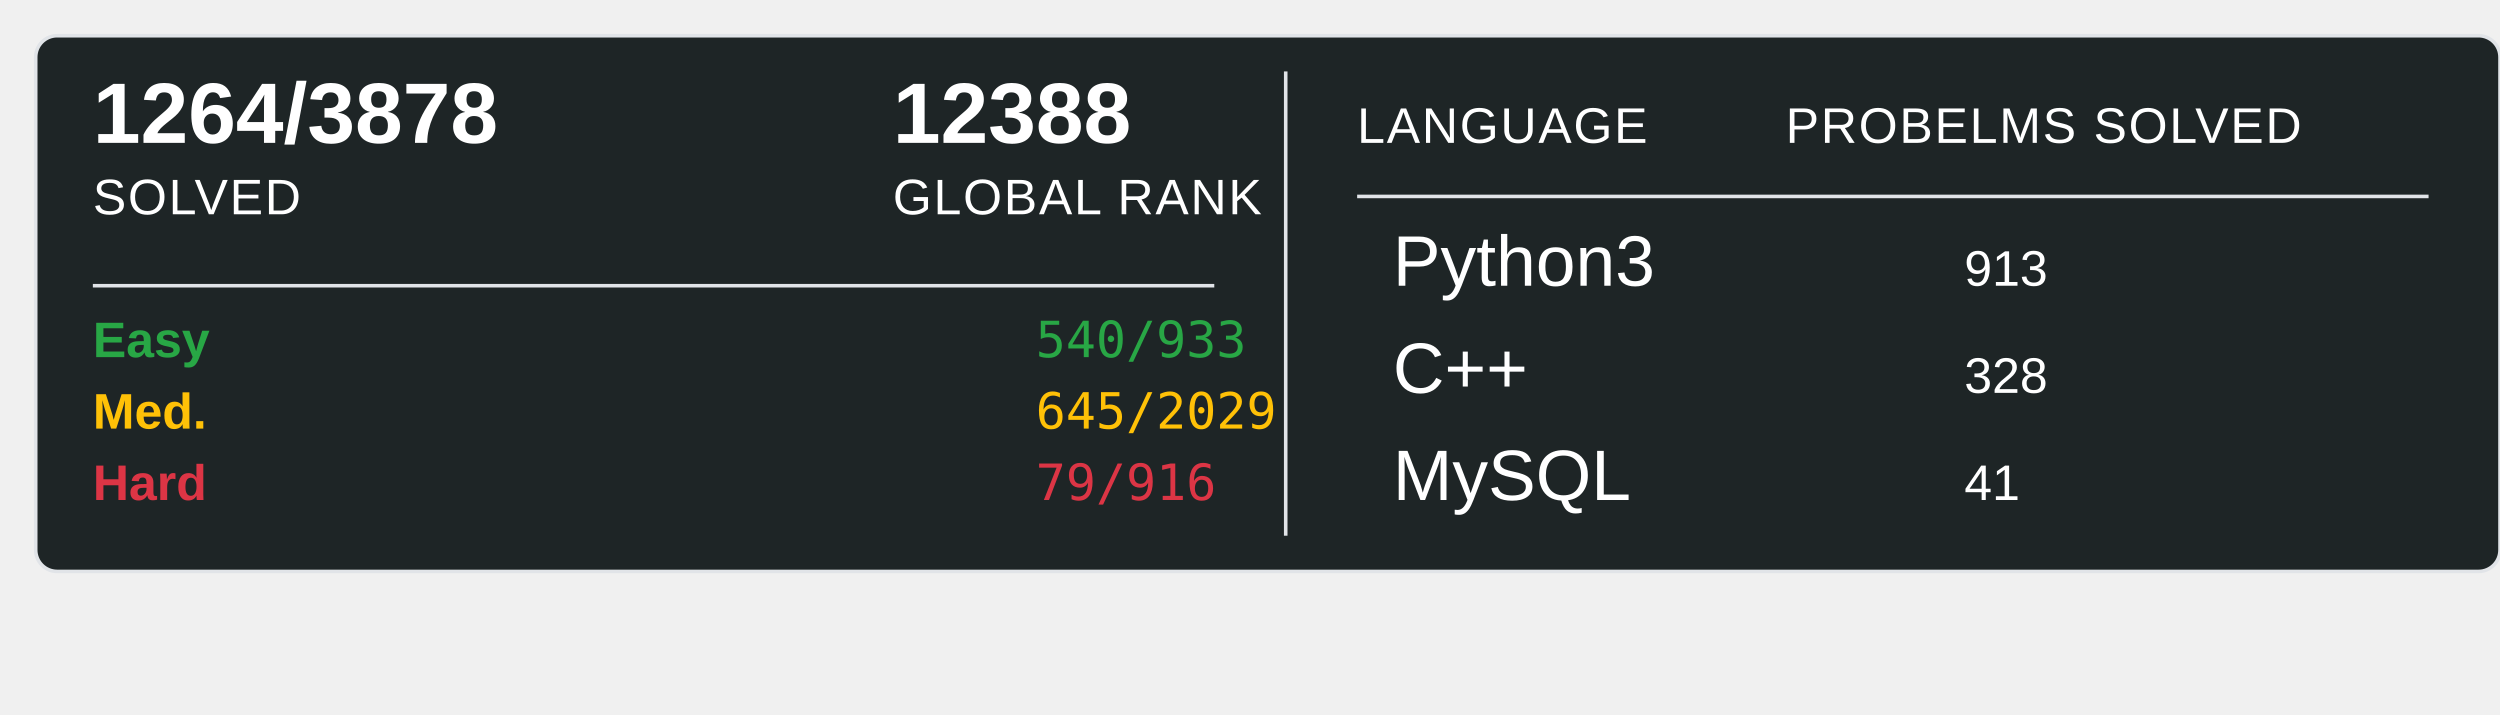
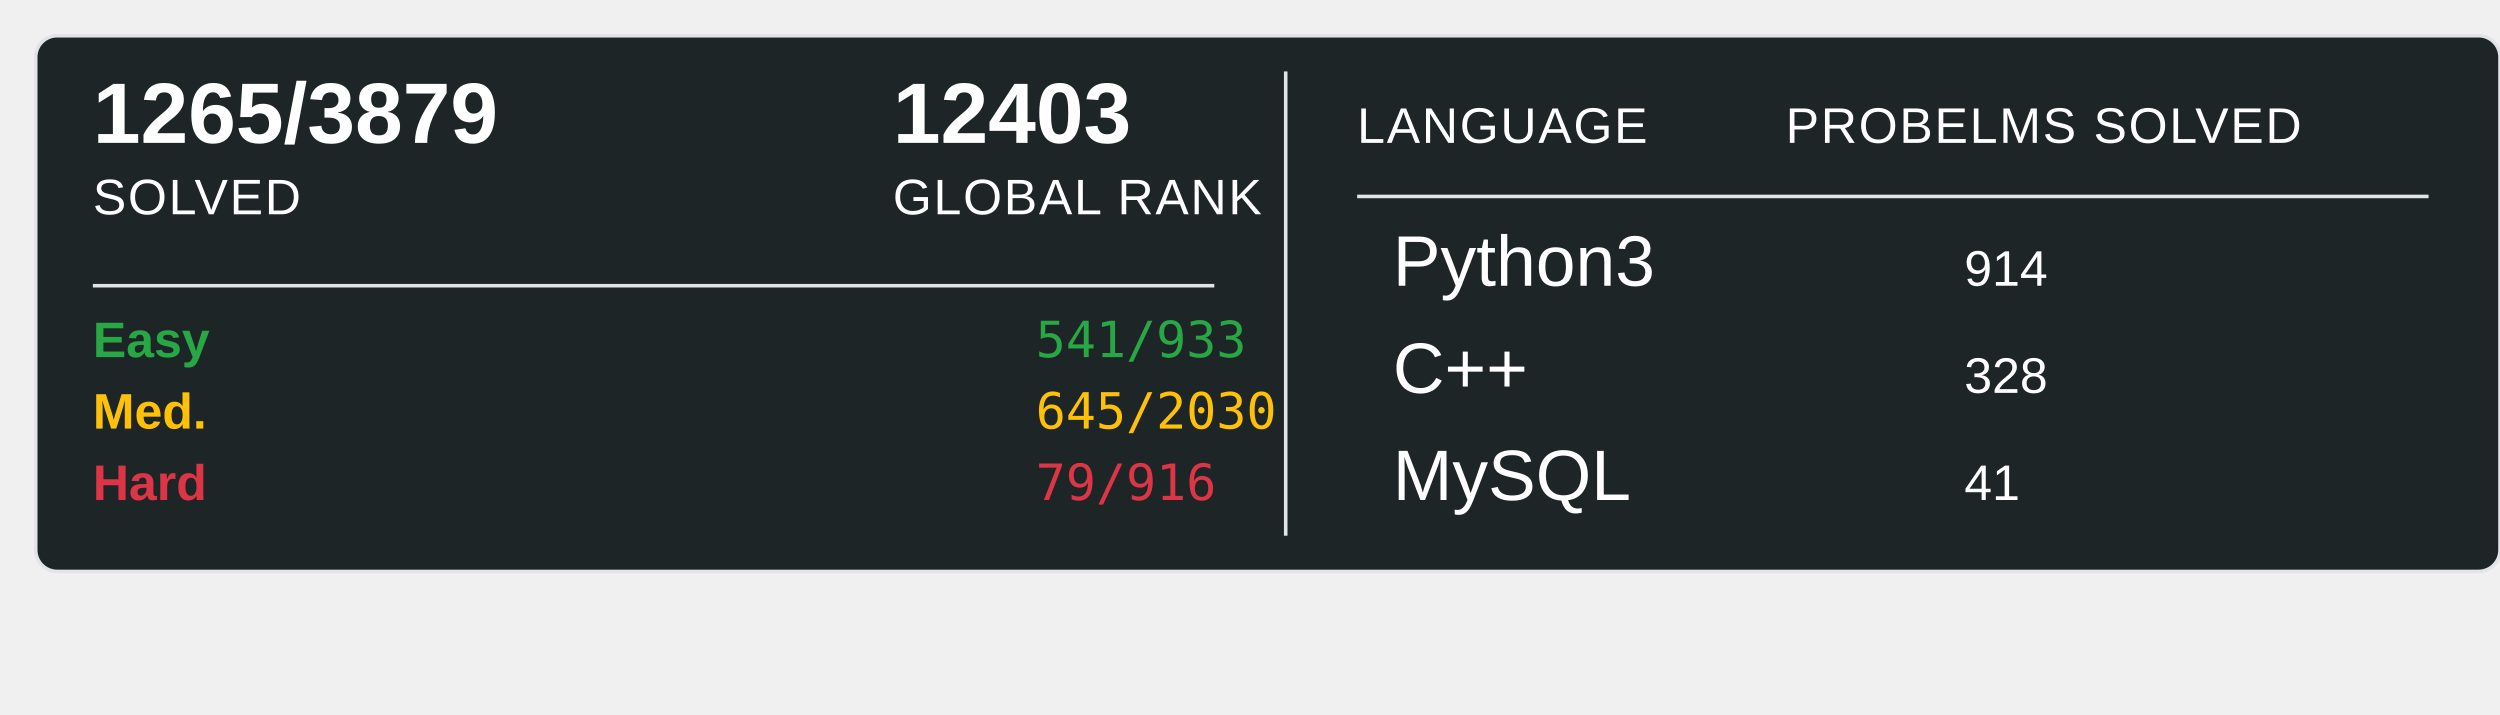
<svg xmlns="http://www.w3.org/2000/svg" width="700" height="200">
  <rect x="10" y="10" width="690" height="150" rx="6" ry="6" fill="#1E2526" stroke="#e1e4e8" stroke-width="1" />
-   <text x="26" y="40" font-family="Arial, sans-serif" font-size="24" font-weight="600" fill="#ffffff">1264/3878</text>
+   <text x="26" y="40" font-family="Arial, sans-serif" font-size="24" font-weight="600" fill="#ffffff">1265/3879</text>
  <text x="26" y="60" font-family="Arial, sans-serif" font-size="14" fill="#ffffff" text-transform="uppercase" letter-spacing="0.5">SOLVED</text>
-   <text x="250" y="40" font-family="Arial, sans-serif" font-size="24" font-weight="600" fill="#ffffff">12388</text>
+   <text x="250" y="40" font-family="Arial, sans-serif" font-size="24" font-weight="600" fill="#ffffff">12403</text>
  <text x="250" y="60" font-family="Arial, sans-serif" font-size="14" fill="#ffffff" text-transform="uppercase" letter-spacing="0.5">GLOBAL RANK</text>
  <line x1="26" y1="80" x2="340" y2="80" stroke="#e1e4e8" stroke-width="1" />
  <text x="26" y="100" font-family="Arial, sans-serif" font-size="14" font-weight="600" fill="#28a745">Easy</text>
-   <text x="290" y="100" font-family="monospace" font-size="14" fill="#28a745">540/933</text>
+   <text x="290" y="100" font-family="monospace" font-size="14" fill="#28a745">541/933</text>
  <text x="26" y="120" font-family="Arial, sans-serif" font-size="14" font-weight="600" fill="#ffc107">Med.</text>
-   <text x="290" y="120" font-family="monospace" font-size="14" fill="#ffc107">645/2029</text>
+   <text x="290" y="120" font-family="monospace" font-size="14" fill="#ffc107">645/2030</text>
  <text x="26" y="140" font-family="Arial, sans-serif" font-size="14" font-weight="600" fill="#dc3545">Hard</text>
  <text x="290" y="140" font-family="monospace" font-size="14" fill="#dc3545">79/916</text>
  <line x1="360" y1="20" x2="360" y2="150" stroke="#e1e4e8" stroke-width="1" />
  <text x="380" y="40" font-family="Arial, sans-serif" font-size="14" fill="#ffffff" text-transform="uppercase" letter-spacing="0.5">LANGUAGE</text>
  <line x1="380" y1="55" x2="680" y2="55" stroke="#e1e4e8" stroke-width="1" />
  <text x="500" y="40" font-family="Arial, sans-serif" font-size="14" fill="#ffffff" text-transform="uppercase" letter-spacing="0.5">PROBELMS SOLVED</text>
  <text x="390" y="80" font-family="Arial, sans-serif" font-size="20" fill="#ffffff">Python3</text>
-   <text x="550" y="80" font-family="Arial, sans-serif" font-size="14" fill="#ffffff">913</text>
+   <text x="550" y="80" font-family="Arial, sans-serif" font-size="14" fill="#ffffff">914</text>
  <text x="390" y="110" font-family="Arial, sans-serif" font-size="20" fill="#ffffff">C++</text>
  <text x="550" y="110" font-family="Arial, sans-serif" font-size="14" fill="#ffffff">328</text>
  <text x="390" y="140" font-family="Arial, sans-serif" font-size="20" fill="#ffffff">MySQL</text>
  <text x="550" y="140" font-family="Arial, sans-serif" font-size="14" fill="#ffffff">41</text>
</svg>
